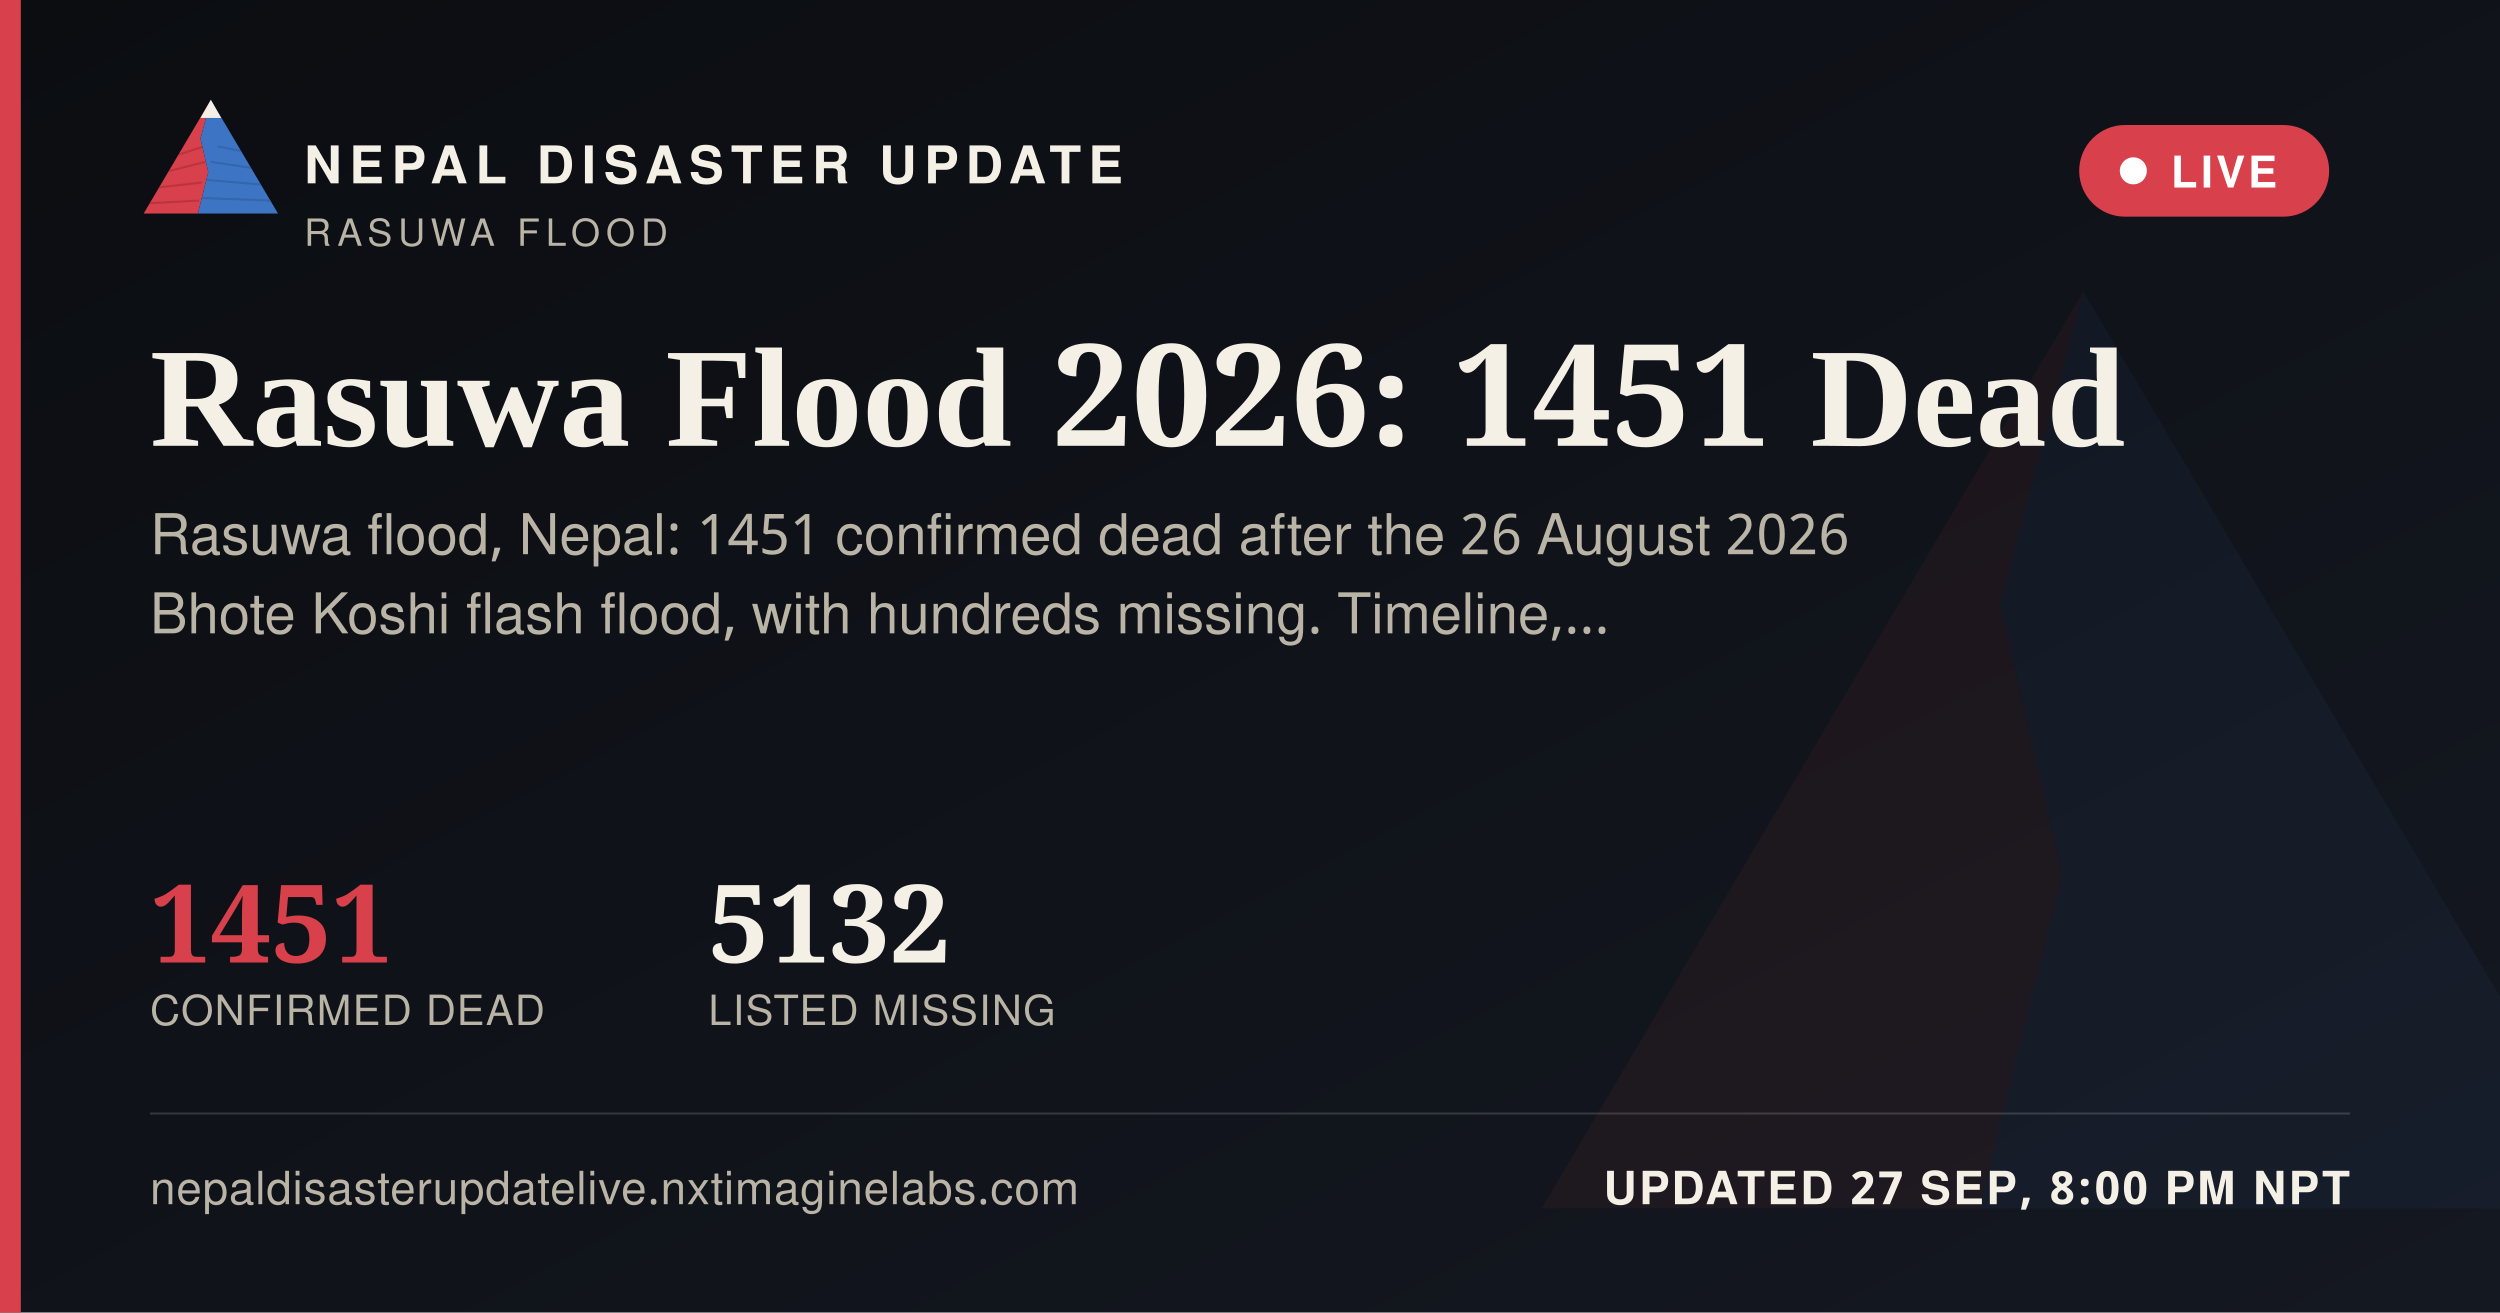
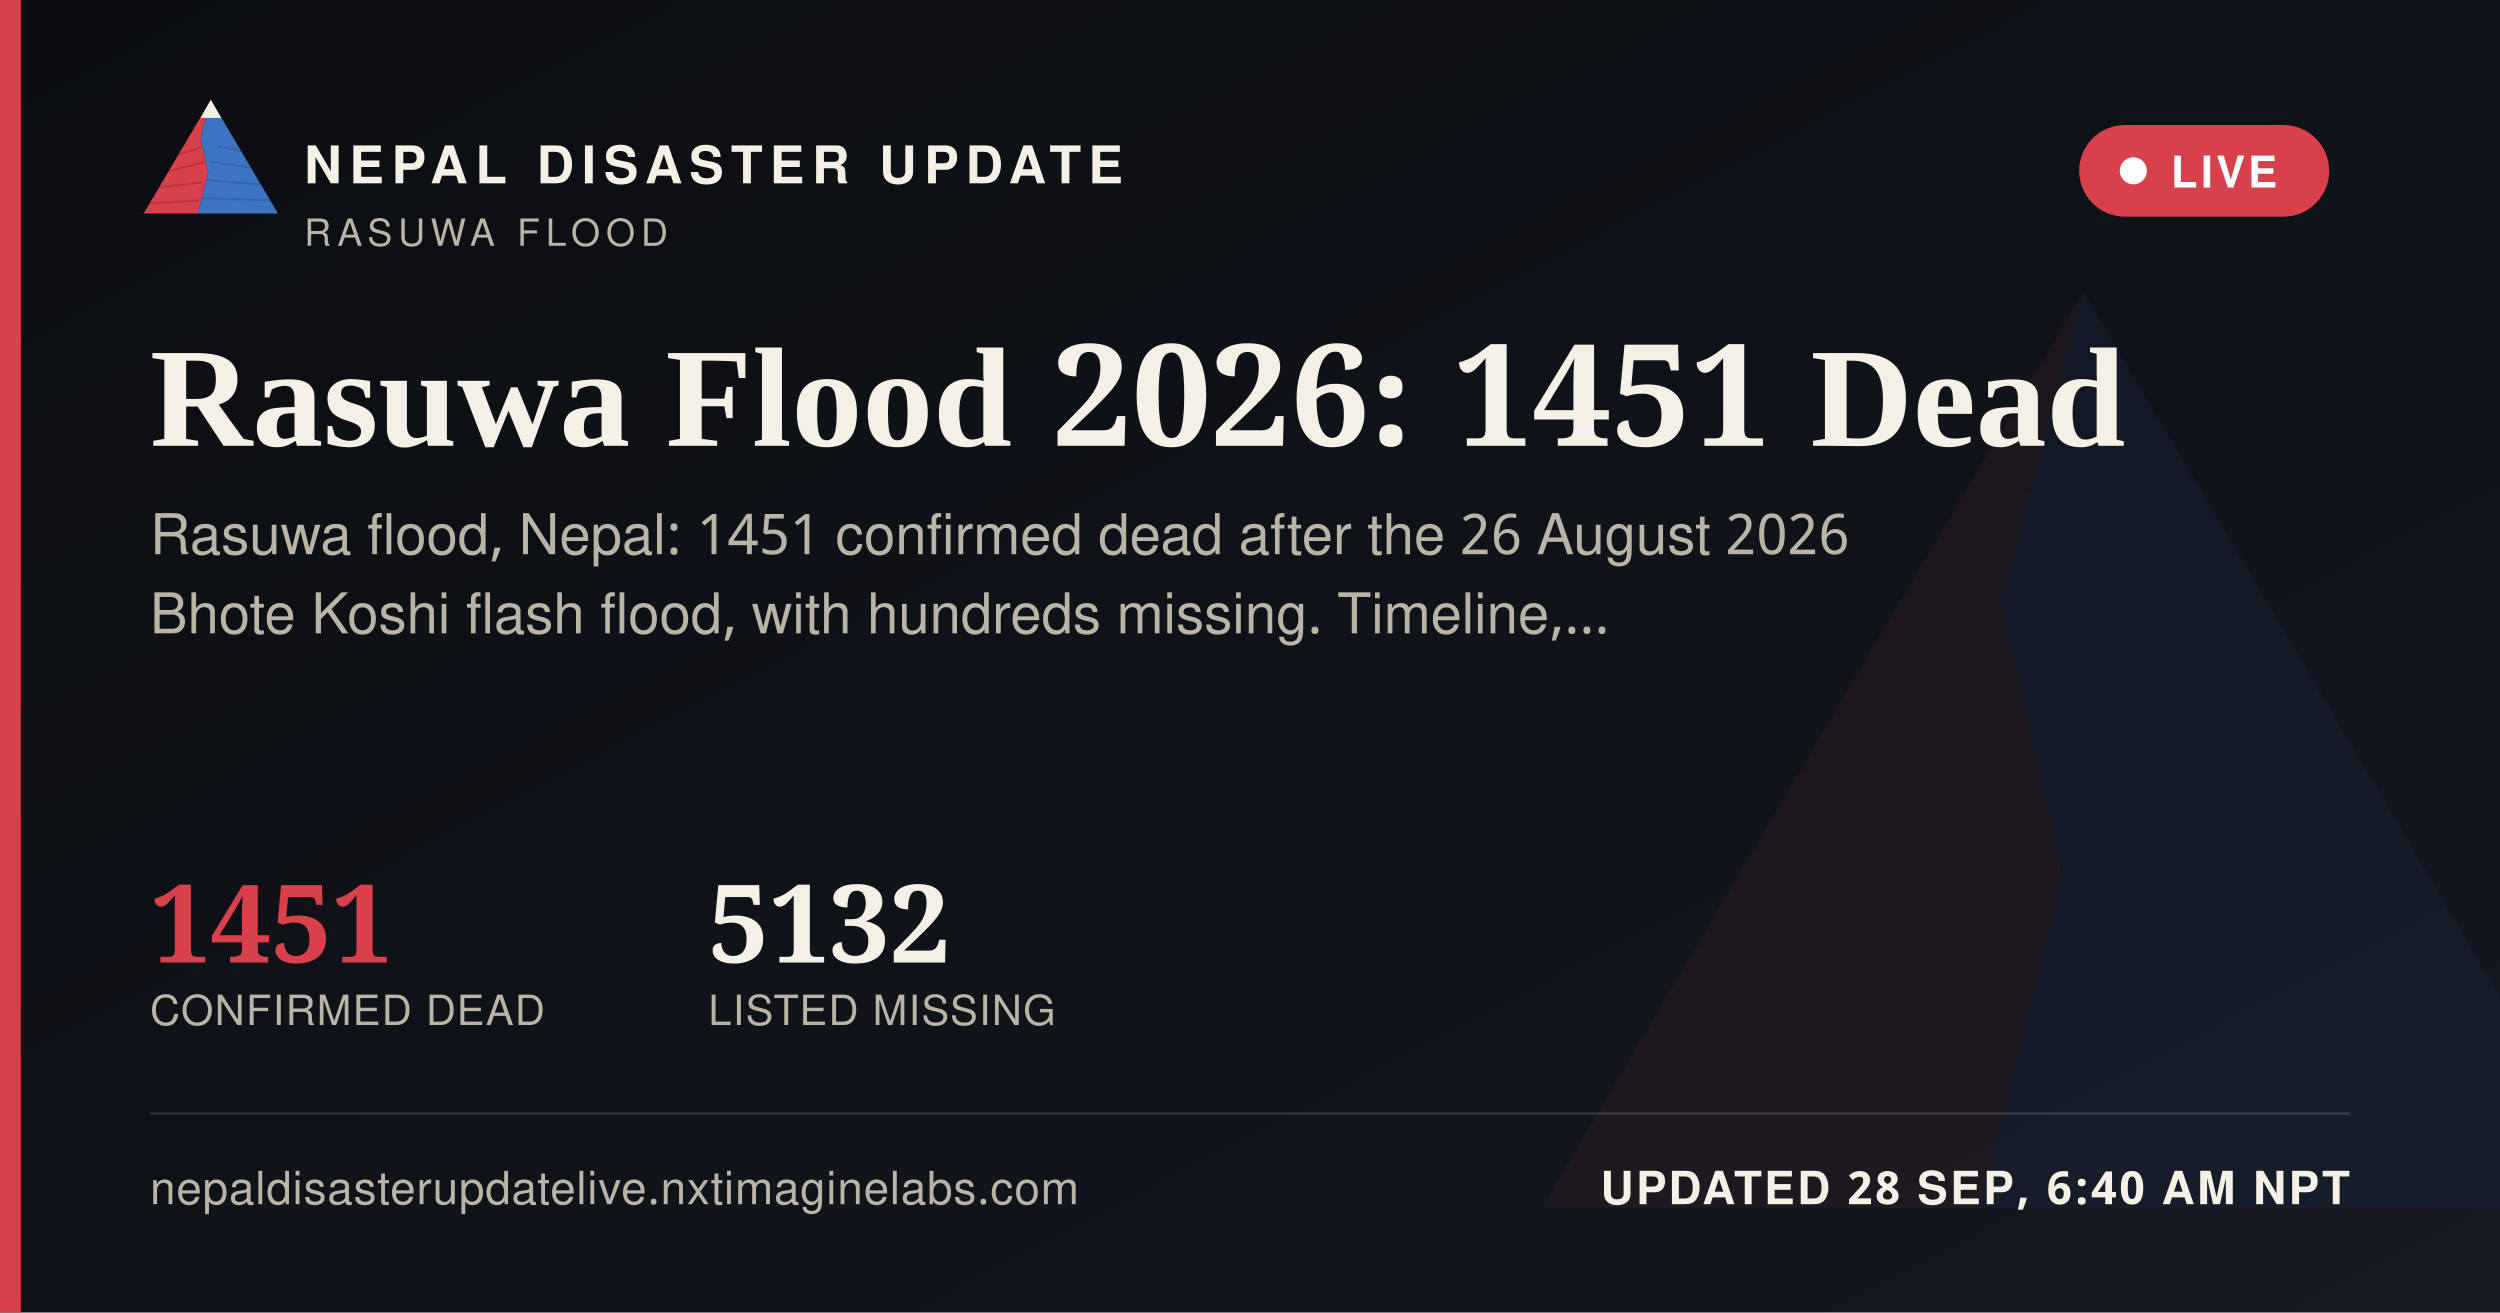
<svg xmlns="http://www.w3.org/2000/svg" width="1200" height="630" viewBox="0 0 1200 630">
  <defs>
    <linearGradient id="ogbg" x1="0" y1="0" x2="1" y2="1">
      <stop offset="0" stop-color="#0B0D11" />
      <stop offset="1" stop-color="#141821" />
    </linearGradient>
  </defs>
  <rect width="1200" height="630" fill="url(#ogbg)" />
  <g transform="translate(700,60) scale(5)" opacity="0.06">
    <polygon points="60,16 52,46 58,72 50,104 8,104" fill="#D8404B" />
    <polygon points="60,16 112,104 50,104 58,72 52,46" fill="#3D74C4" />
  </g>
  <rect x="0" y="0" width="10" height="630" fill="#D8404B" />
  <g transform="translate(64,38) scale(0.62)">
    <g>
      <defs>
        <clipPath id="ogLc">
          <polygon points="60,16 52,46 58,72 50,104 8,104" />
        </clipPath>
        <clipPath id="ogRc">
          <polygon points="60,16 112,104 50,104 58,72 52,46" />
        </clipPath>
      </defs>
      <polygon points="60,16 52,46 58,72 50,104 8,104" fill="#D8404B" />
      <g clip-path="url(#ogLc)" stroke="#A32A34" stroke-width="1.6" fill="none" opacity="0.55">
        <path d="M30,60 L55,52" />
        <path d="M24,72 L56,64" />
        <path d="M18,84 L53,80" />
        <path d="M13,96 L51,94" />
      </g>
      <polygon points="60,16 112,104 50,104 58,72 52,46" fill="#3D74C4" />
      <g clip-path="url(#ogRc)" stroke="#2A5793" stroke-width="1.6" fill="none" opacity="0.5">
        <path d="M65,52 L95,58" />
        <path d="M60,64 L100,70" />
        <path d="M56,78 L104,82" />
        <path d="M52,92 L108,94" />
      </g>
      <polygon points="60,16 52,30 68,30" fill="#F4F0E6" />
    </g>
  </g>
  <text x="146" y="88" font-family="'Public Sans', 'Noto Sans Devanagari', 'Helvetica Neue', Helvetica, Arial, sans-serif" font-size="25" font-weight="800" letter-spacing="3.6" fill="#F4F0E6">NEPAL DISASTER UPDATE</text>
  <text x="146" y="118" font-family="'Public Sans', 'Noto Sans Devanagari', 'Helvetica Neue', Helvetica, Arial, sans-serif" font-size="18" letter-spacing="2.8" fill="#B9B4A6">RASUWA FLOOD</text>
  <g>
    <rect x="998" y="60" width="120" height="44" rx="22" fill="#D8404B" stroke="none" />
    <circle cx="1024" cy="82" r="6.5" fill="#FFFFFF" />
    <text x="1042" y="90" font-family="'Public Sans', 'Noto Sans Devanagari', 'Helvetica Neue', Helvetica, Arial, sans-serif" font-size="21" font-weight="700" letter-spacing="1.6" fill="#FFFFFF">LIVE</text>
  </g>
  <text x="72" y="214" font-family="Newsreader, 'Noto Serif Devanagari', Georgia, 'Times New Roman', serif" font-size="68" font-weight="600" fill="#F4F0E6">Rasuwa Flood 2026: 1451 Dead</text>
  <text x="72" y="266" font-family="'Public Sans', 'Noto Sans Devanagari', 'Helvetica Neue', Helvetica, Arial, sans-serif" font-size="27" fill="#B9B4A6">Rasuwa flood, Nepal: 1451 confirmed dead after the 26 August 2026</text>
  <text x="72" y="304" font-family="'Public Sans', 'Noto Sans Devanagari', 'Helvetica Neue', Helvetica, Arial, sans-serif" font-size="27" fill="#B9B4A6">Bhote Koshi flash flood, with hundreds missing. Timeline,…</text>
  <g transform="translate(72,462)">
    <text x="0" y="0" font-family="Newsreader, 'Noto Serif Devanagari', Georgia, 'Times New Roman', serif" font-size="52" font-weight="600" fill="#D8404B">1451</text>
    <text x="0" y="30" font-family="'Public Sans', 'Noto Sans Devanagari', 'Helvetica Neue', Helvetica, Arial, sans-serif" font-size="20" letter-spacing="0.6" fill="#B9B4A6">CONFIRMED DEAD</text>
    <text x="268" y="0" font-family="Newsreader, 'Noto Serif Devanagari', Georgia, 'Times New Roman', serif" font-size="52" font-weight="600" fill="#F4F0E6">5132</text>
    <text x="268" y="30" font-family="'Public Sans', 'Noto Sans Devanagari', 'Helvetica Neue', Helvetica, Arial, sans-serif" font-size="20" letter-spacing="0.6" fill="#B9B4A6">LISTED MISSING</text>
  </g>
  <rect x="72" y="534" width="1056" height="1" fill="rgba(244,240,230,0.16)" />
  <text x="72" y="578" font-family="'Public Sans', 'Noto Sans Devanagari', 'Helvetica Neue', Helvetica, Arial, sans-serif" font-size="22" fill="#B9B4A6" letter-spacing="0.4">nepaldisasterupdatelive.nxtimaginelabs.com</text>
-   <text x="1128" y="578" text-anchor="end" font-family="'Public Sans', 'Noto Sans Devanagari', 'Helvetica Neue', Helvetica, Arial, sans-serif" font-size="22" font-weight="700" letter-spacing="1.2" fill="#F4F0E6">UPDATED 27 SEP, 8:00 PM NPT</text>
+   <text x="1128" y="578" text-anchor="end" font-family="'Public Sans', 'Noto Sans Devanagari', 'Helvetica Neue', Helvetica, Arial, sans-serif" font-size="22" font-weight="700" letter-spacing="1.2" fill="#F4F0E6">UPDATED 28 SEP, 6:40 AM NPT</text>
</svg>
